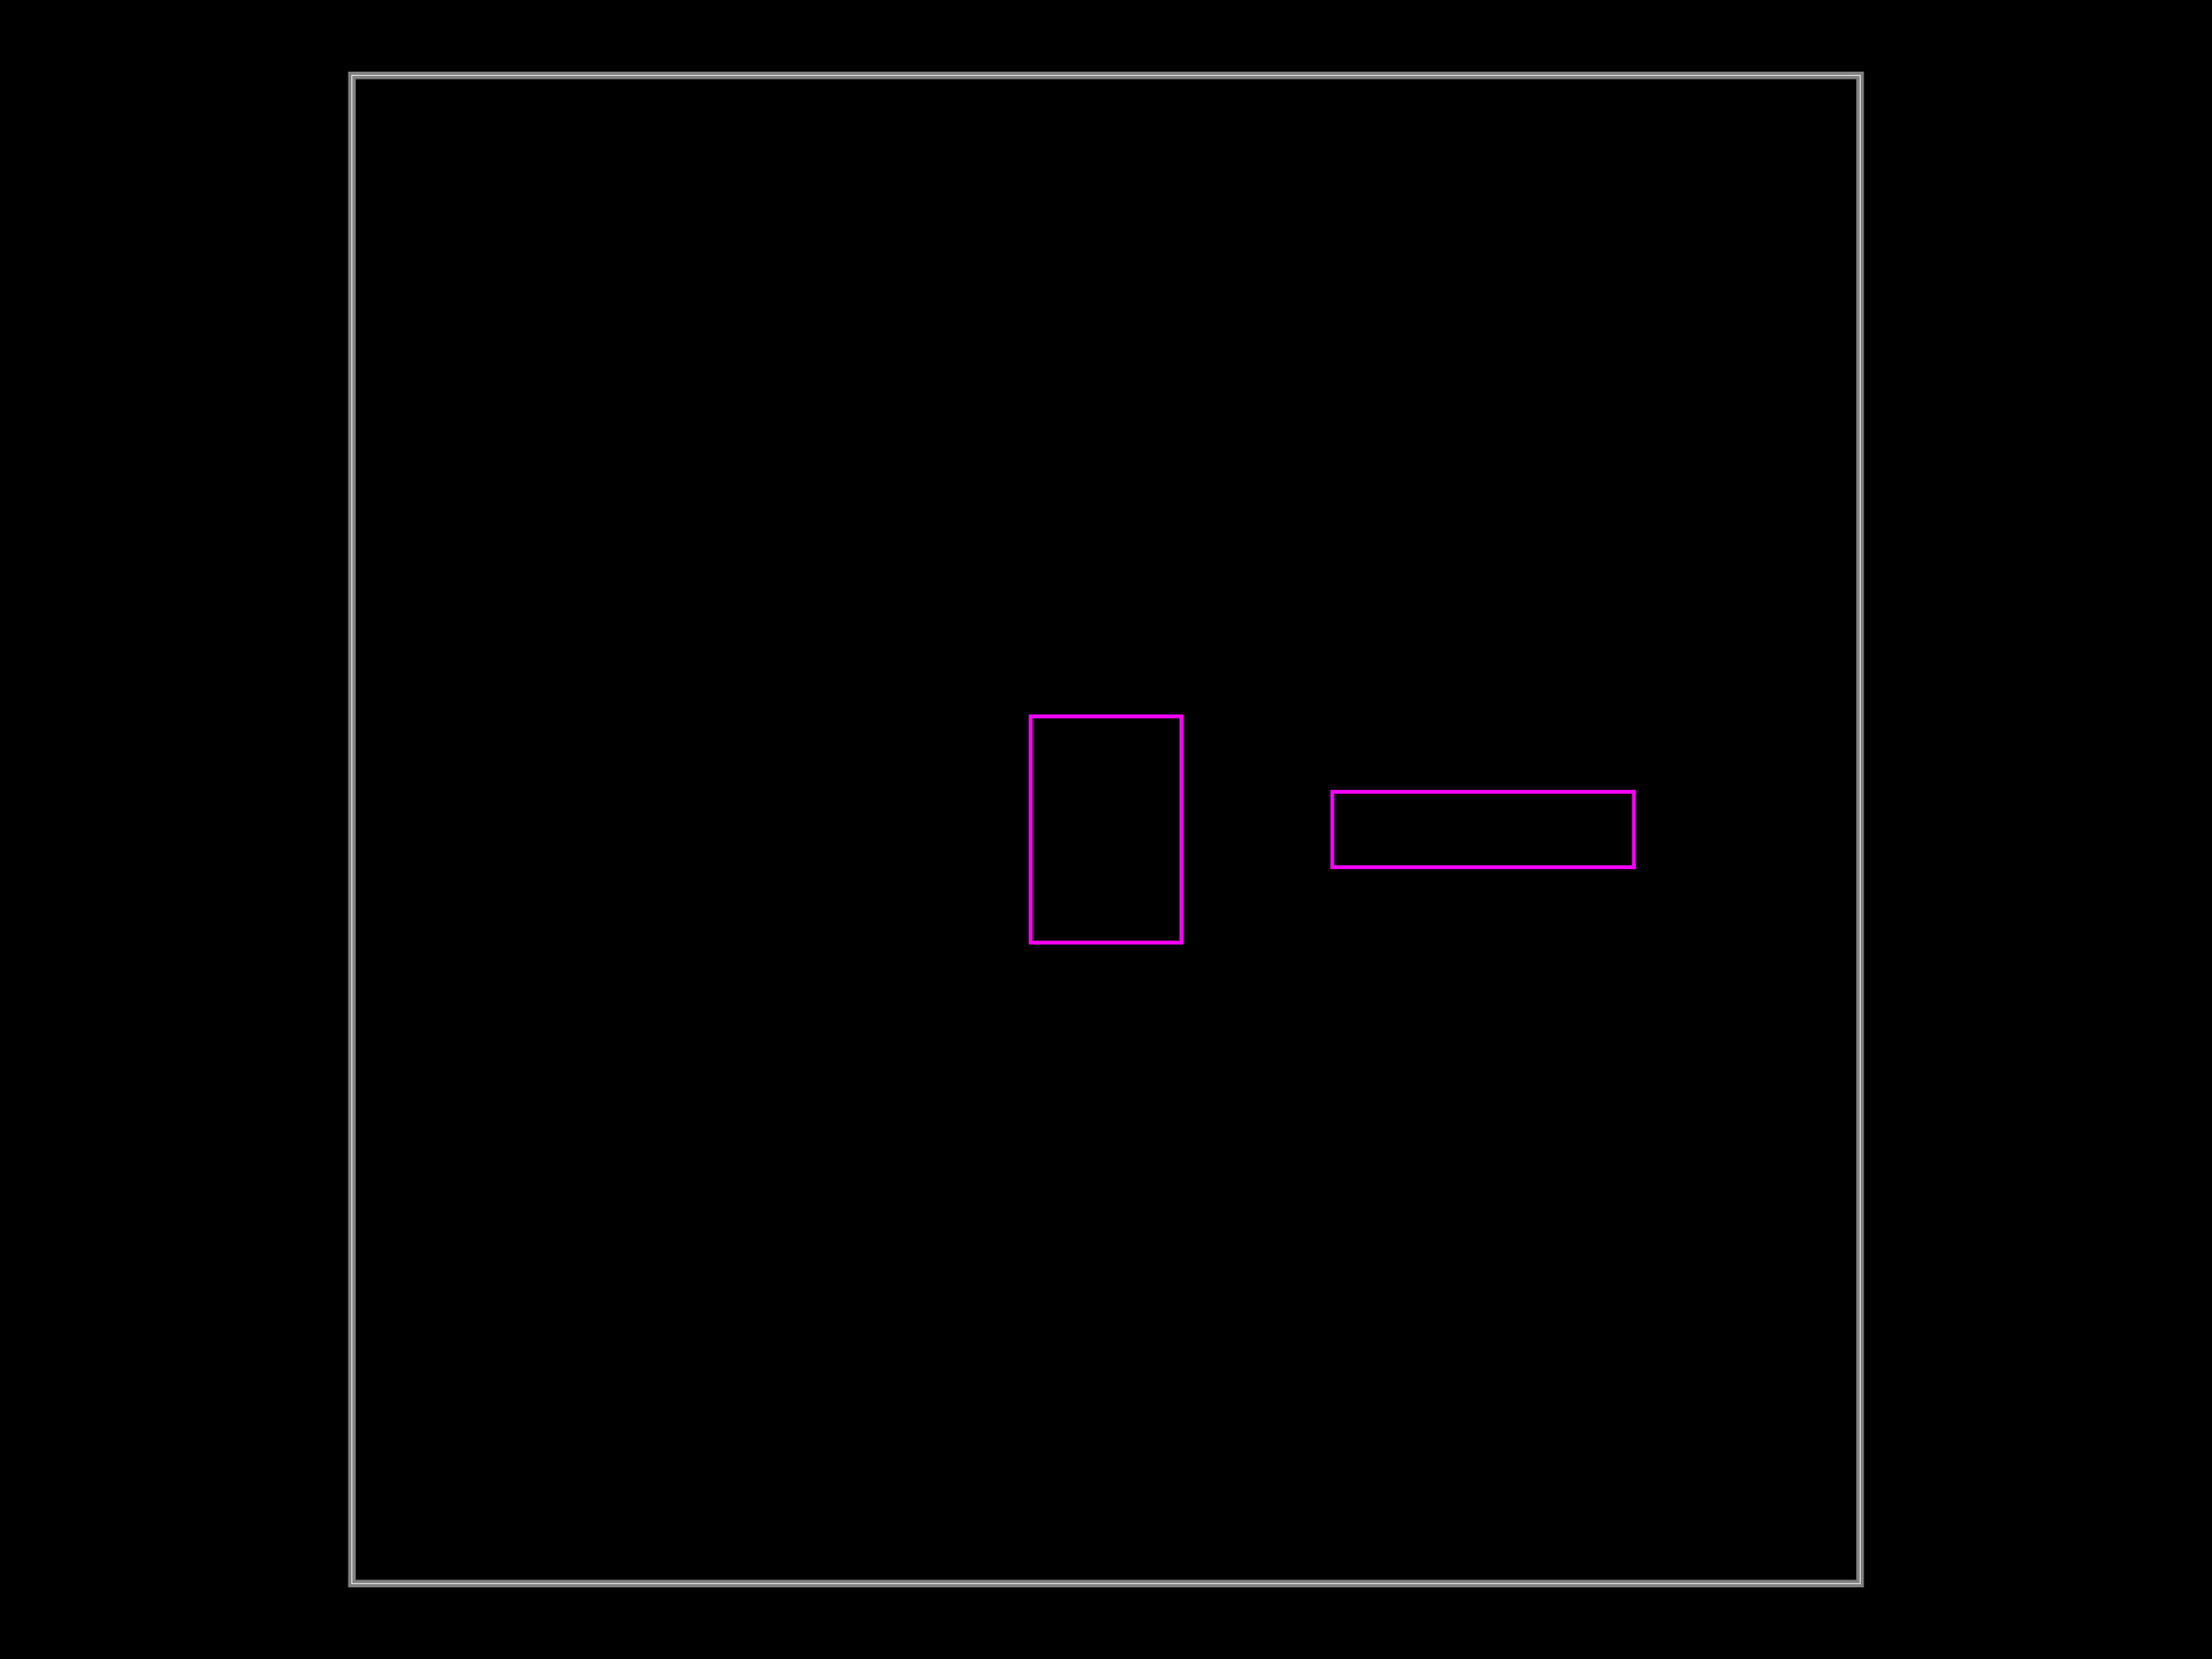
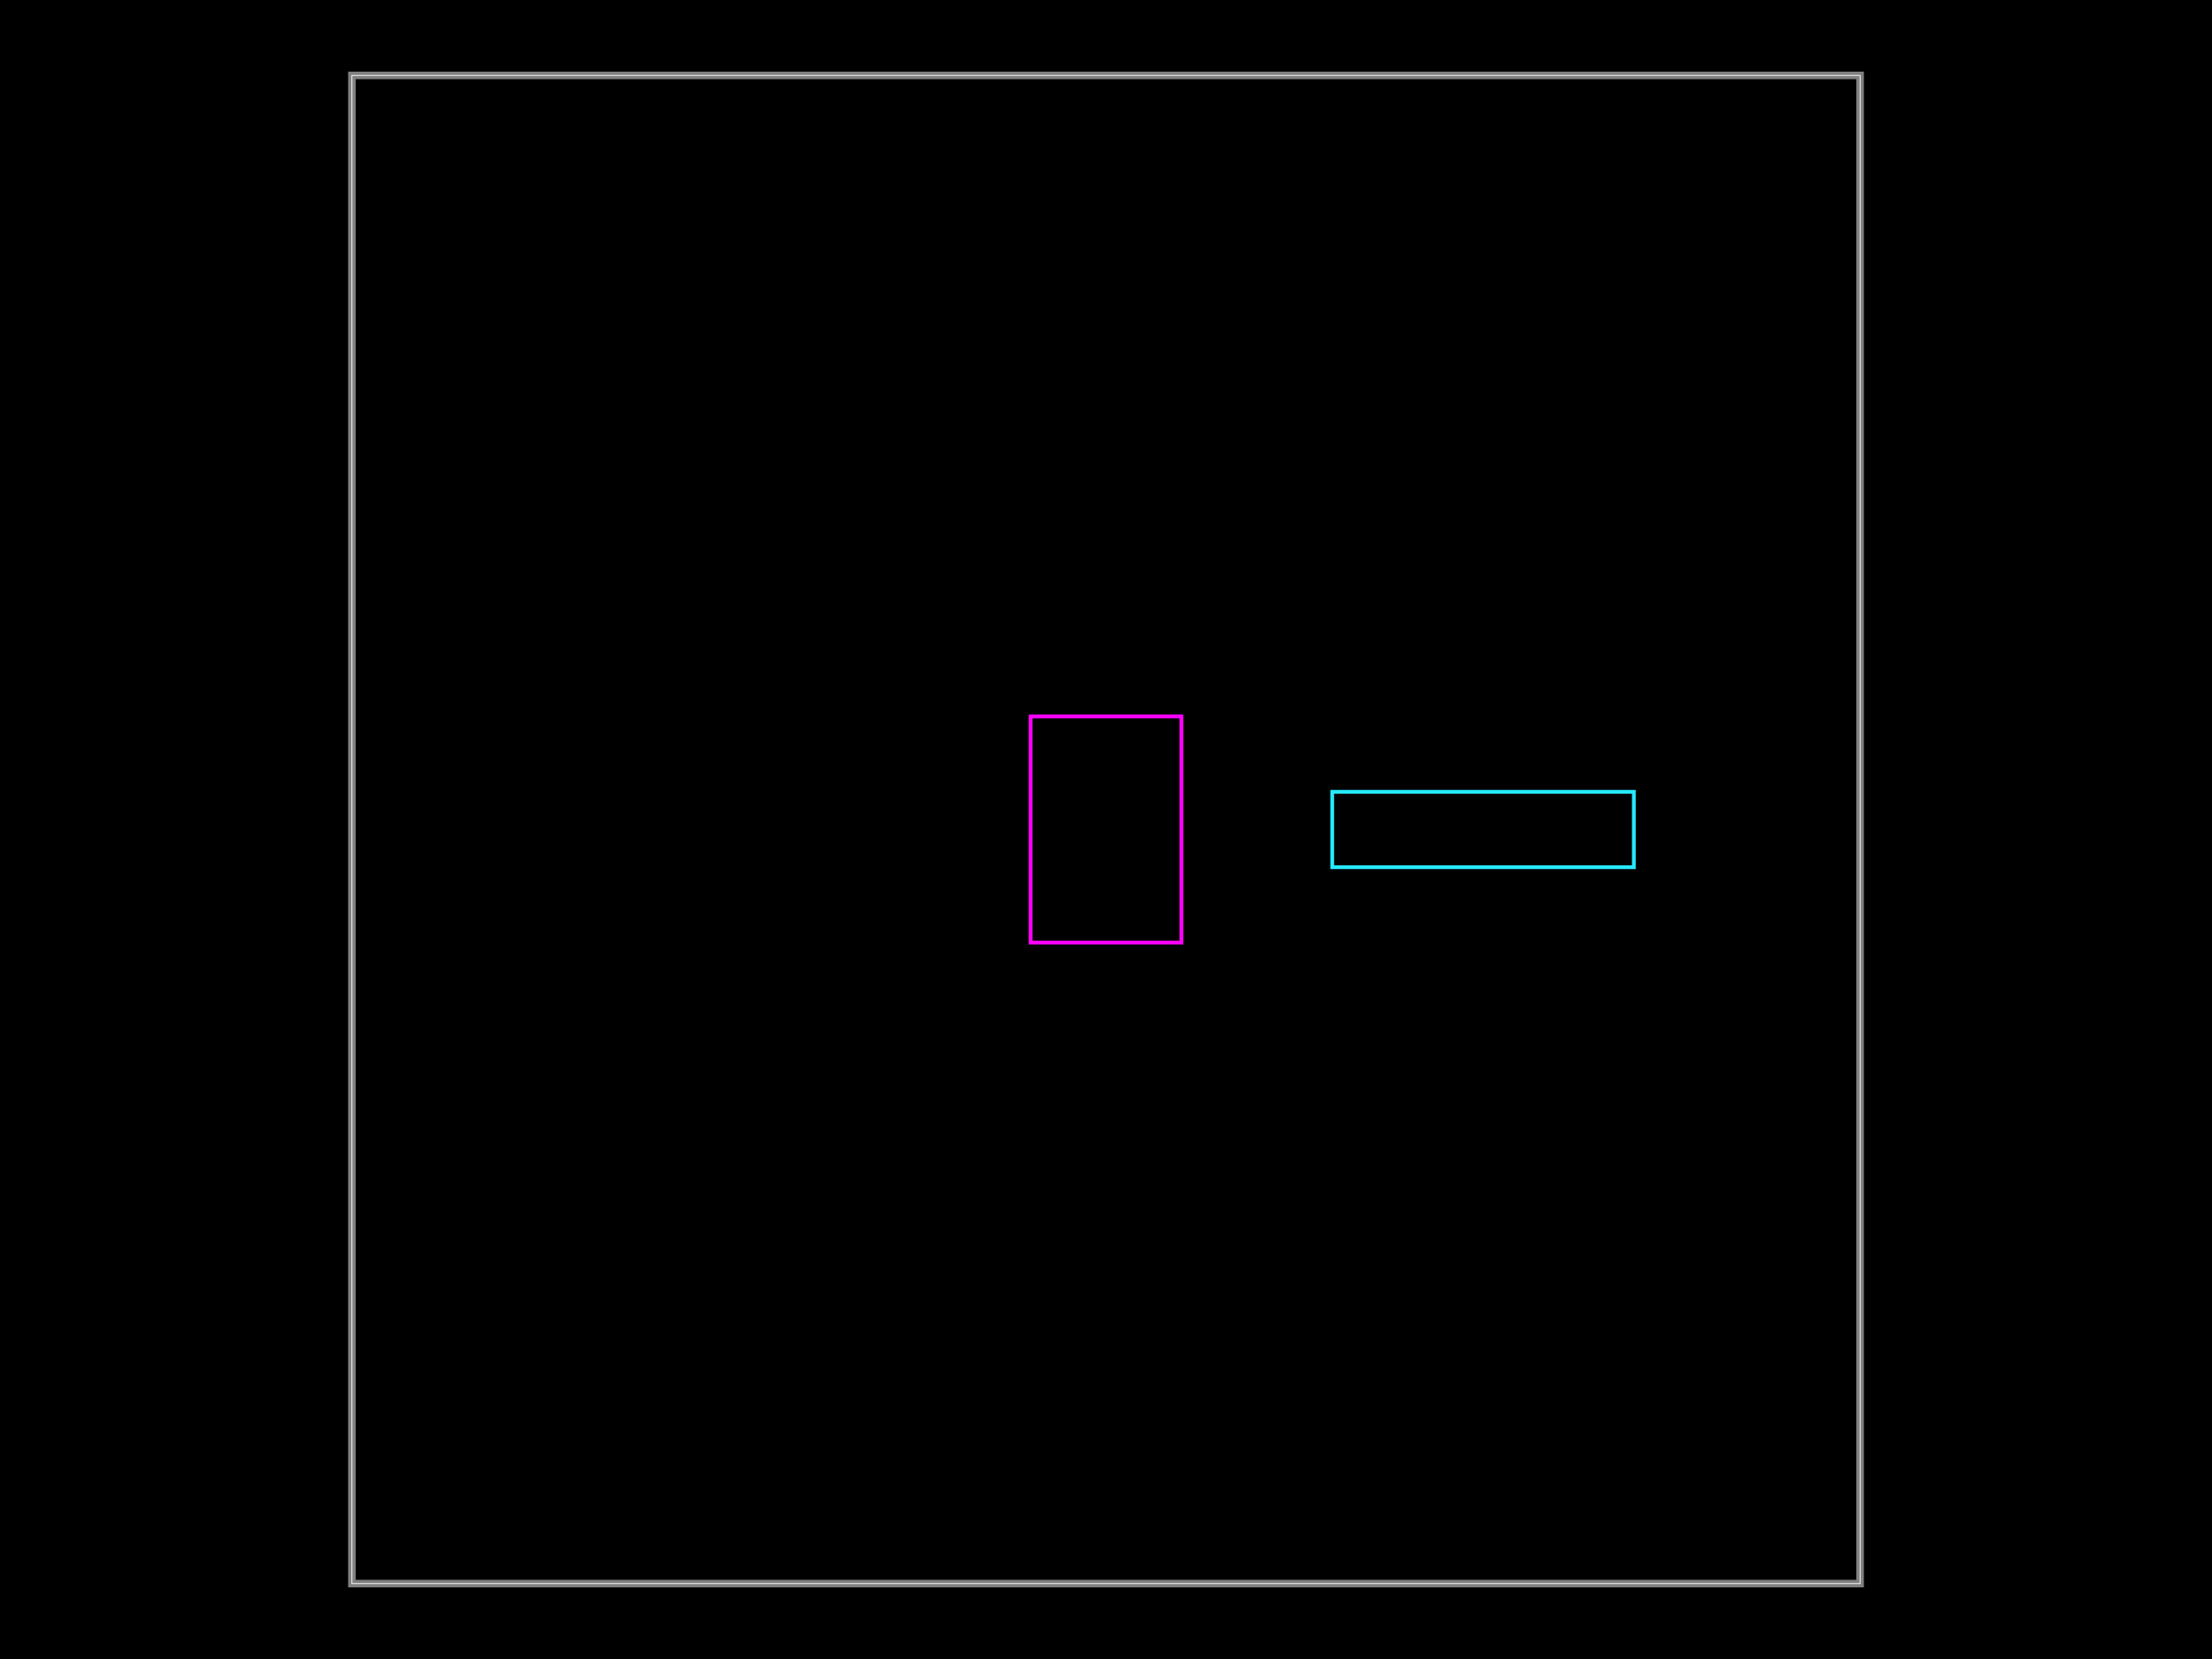
- <svg xmlns="http://www.w3.org/2000/svg" width="800" height="600" data-software-used-string="@tscircuit/core@0.0.1010">
+ <svg xmlns="http://www.w3.org/2000/svg" width="800" height="600" data-software-used-string="@tscircuit/core@0.0.1013">
  <style />
  <rect class="boundary" x="0" y="0" fill="#000" width="800" height="600" data-type="pcb_background" data-pcb-layer="global" />
  <rect class="pcb-boundary" fill="none" stroke="#fff" stroke-width="0.3" x="127.273" y="27.273" width="545.455" height="545.455" data-type="pcb_boundary" data-pcb-layer="global" />
  <path class="pcb-board" d="M 127.273 572.727 L 672.727 572.727 L 672.727 27.273 L 127.273 27.273 Z" fill="none" stroke="rgba(255, 255, 255, 0.5)" stroke-width="2.727" data-type="pcb_board" data-pcb-layer="board" />
-   <rect x="481.818" y="286.364" width="109.091" height="27.273" class="pcb-courtyard-rect pcb-courtyard-bottom" data-pcb-courtyard-rect-id="pcb_courtyard_rect_1" data-type="pcb_courtyard_rect" data-pcb-layer="bottom" fill="none" stroke="#FF00FF" stroke-width="1.364" />
+   <rect x="481.818" y="286.364" width="109.091" height="27.273" class="pcb-courtyard-rect pcb-courtyard-bottom" data-pcb-courtyard-rect-id="pcb_courtyard_rect_1" data-type="pcb_courtyard_rect" data-pcb-layer="bottom" fill="none" stroke="rgb(38, 233, 255)" stroke-width="1.364" />
  <rect x="372.727" y="259.091" width="54.545" height="81.818" class="pcb-courtyard-rect pcb-courtyard-top" data-pcb-courtyard-rect-id="pcb_courtyard_rect_0" data-type="pcb_courtyard_rect" data-pcb-layer="top" fill="none" stroke="#FF00FF" stroke-width="1.364" />
</svg>
